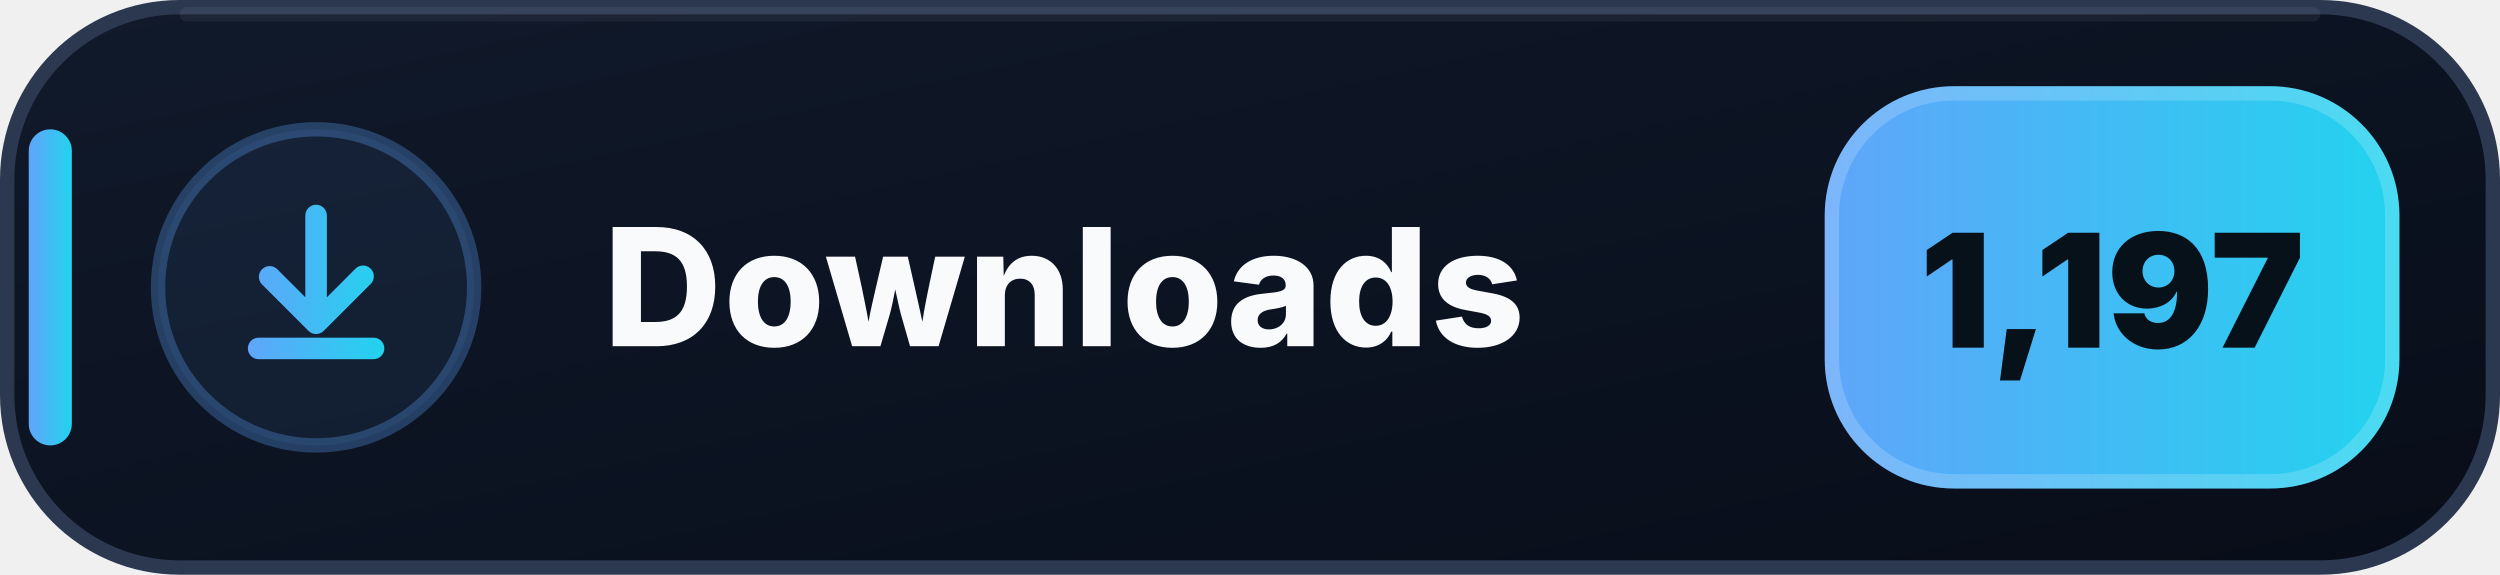
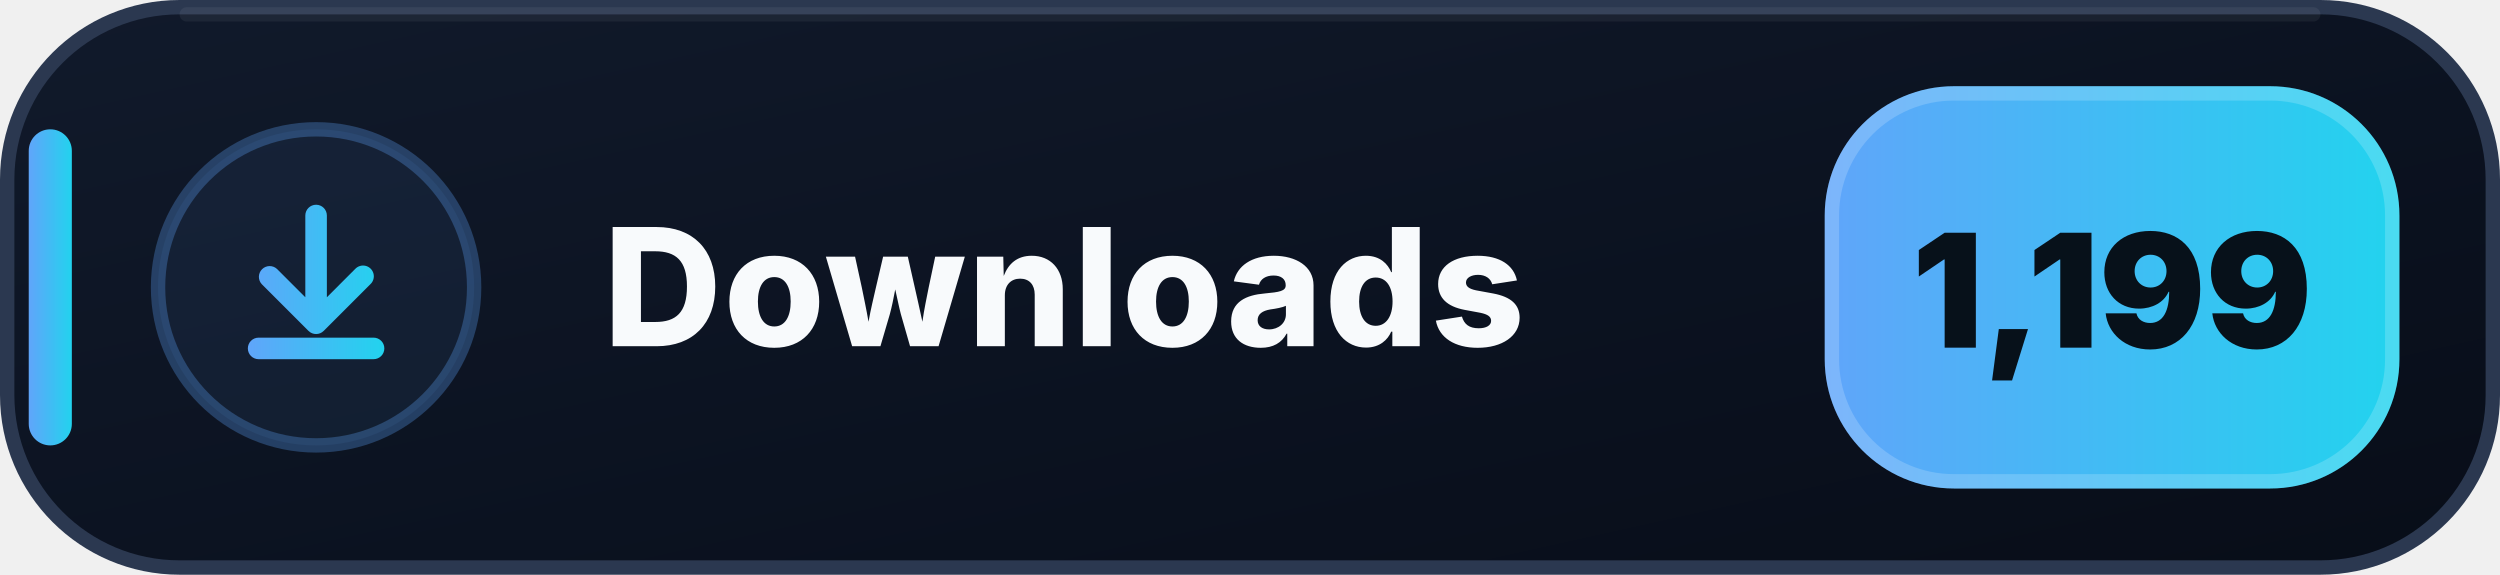
- <svg xmlns="http://www.w3.org/2000/svg" width="174" height="40" viewBox="0 0 174 40" role="img" aria-label="Downloads: 1,197">
+ <svg xmlns="http://www.w3.org/2000/svg" width="174" height="40" viewBox="0 0 174 40" role="img" aria-label="Downloads: 1,199">
  <defs>
    <linearGradient id="downloads-bg" x1="0" y1="0" x2="1" y2="1">
      <stop offset="0" stop-color="#111A2B" />
      <stop offset=".58" stop-color="#0B1220" />
      <stop offset="1" stop-color="#080D18" />
    </linearGradient>
    <linearGradient id="downloads-accent" x1="0" y1="0" x2="1" y2="0">
      <stop offset="0" stop-color="#60A5FA" />
      <stop offset="1" stop-color="#22D3EE" />
    </linearGradient>
  </defs>
  <rect x=".5" y=".5" width="173" height="39" rx="12" fill="url(#downloads-bg)" stroke="#2B3850" />
  <path d="M13 1h148" stroke="#FFFFFF" stroke-opacity=".055" stroke-linecap="round" />
  <rect x="2" y="9" width="3" height="22" rx="1.5" fill="url(#downloads-accent)" />
  <circle cx="22" cy="20" r="11" fill="#60A5FA" fill-opacity=".075" stroke="#60A5FA" stroke-opacity=".3" />
  <g transform="translate(14 12)" fill="url(#downloads-accent)">
    <path d="M8 2.25a.75.75 0 0 1 .75.75v5.69l1.97-1.97a.75.75 0 1 1 1.06 1.06l-3.25 3.25a.75.75 0 0 1-1.06 0L4.22 7.78a.75.75 0 0 1 1.06-1.06l1.97 1.97V3A.75.75 0 0 1 8 2.25Zm-4.75 10a.75.75 0 0 1 .75-.75h8a.75.75 0 0 1 0 1.5H4a.75.75 0 0 1-.75-.75Z" />
  </g>
  <text x="42" y="24.1" fill="#F8FAFC" font-family="Segoe UI,Inter,Arial,sans-serif" font-size="11.4" font-weight="800" letter-spacing=".12">Downloads</text>
  <rect x="127" y="6" width="40" height="28" rx="9" fill="url(#downloads-accent)" />
  <rect x="127.5" y="6.5" width="39" height="27" rx="8.5" fill="none" stroke="#FFFFFF" stroke-opacity=".18" />
-   <text x="147" y="24.2" text-anchor="middle" fill="#07111A" font-family="Segoe UI,Inter,Arial,sans-serif" font-size="11" font-weight="900">1,197</text>
+   <text x="147" y="24.2" text-anchor="middle" fill="#07111A" font-family="Segoe UI,Inter,Arial,sans-serif" font-size="11" font-weight="900">1,199</text>
</svg>
